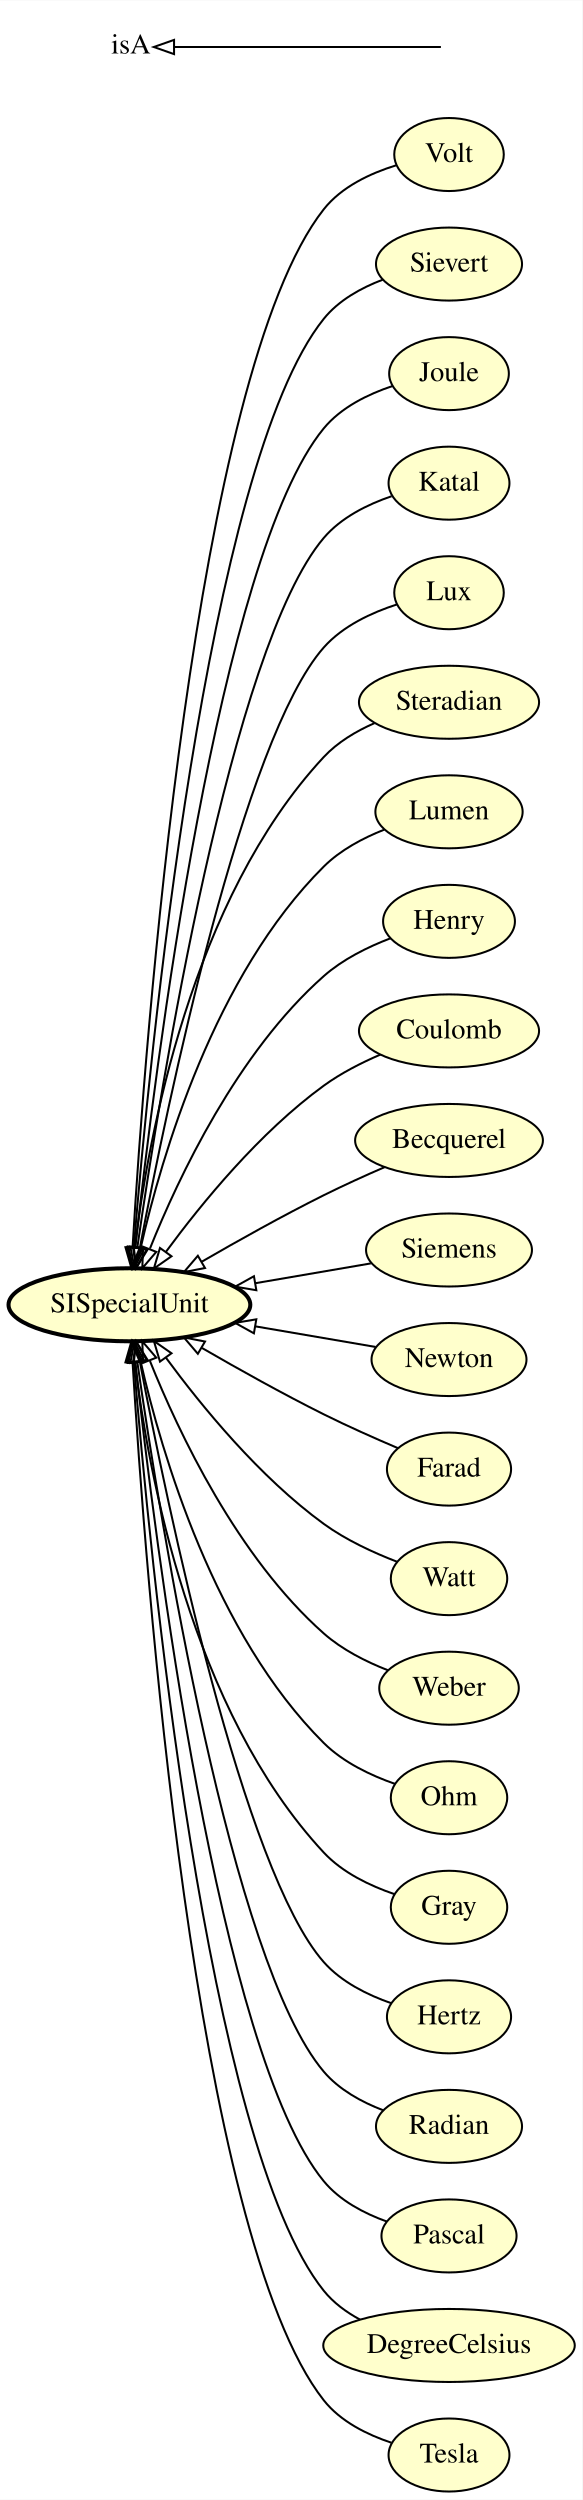
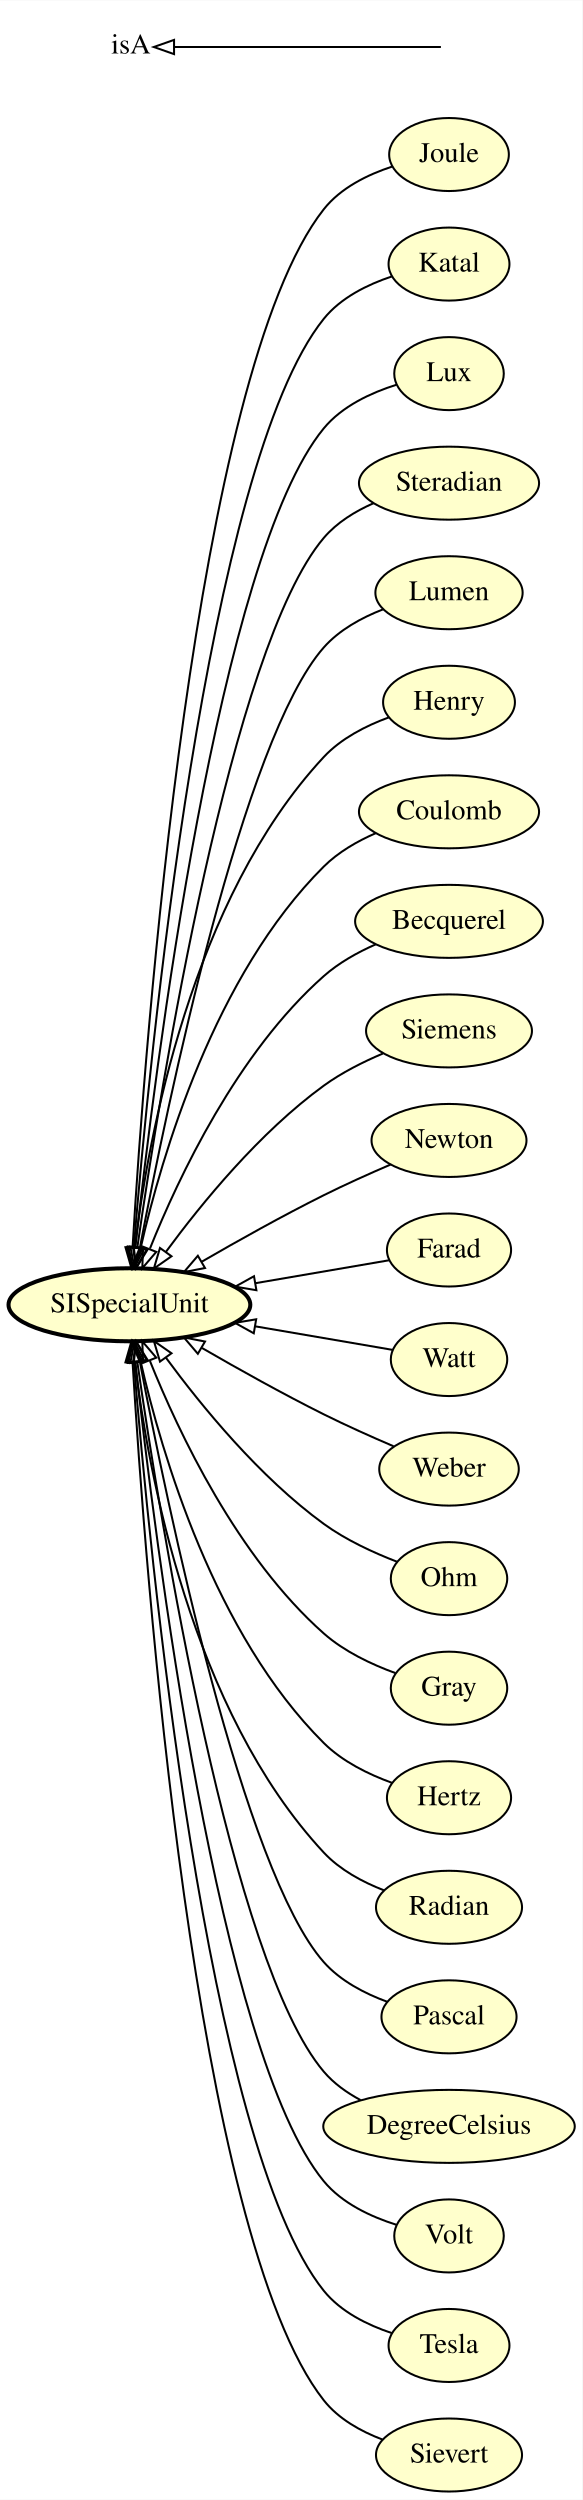
<svg xmlns="http://www.w3.org/2000/svg" xmlns:xlink="http://www.w3.org/1999/xlink" width="287pt" height="1232pt" viewBox="0.00 0.00 287.08 1232.00">
  <g id="graph0" class="graph" transform="scale(1 1) rotate(0) translate(4 1228)">
    <polygon fill="#ffffff" stroke="transparent" points="-4,4 -4,-1228 283.078,-1228 283.078,4 -4,4" />
    <g id="node1" class="node">
      <g id="a_node1">
-         <a xlink:href="http://emmo.info/emmo/middle/siunits#EMMO_e2207e91_02b0_4a8a_b13e_61d2a2a839f1" xlink:title="Volt">
-           <ellipse fill="#ffffcc" stroke="#000000" cx="217.334" cy="-1152" rx="27" ry="18" />
-           <text text-anchor="middle" x="217.334" y="-1148.3" font-family="Times,serif" font-size="14.00" fill="#000000">Volt</text>
-         </a>
-       </g>
-     </g>
-     <g id="node21" class="node">
-       <g id="a_node21">
+         <a xlink:href="http://emmo.info/emmo/middle/siunits#EMMO_8a70dea4_d6ab_4260_b931_a3e990982416" xlink:title="Joule">
+           <ellipse fill="#ffffcc" stroke="#000000" cx="217.334" cy="-1152" rx="29.497" ry="18" />
+           <text text-anchor="middle" x="217.334" y="-1148.3" font-family="Times,serif" font-size="14.00" fill="#000000">Joule</text>
+         </a>
+       </g>
+     </g>
+     <g id="node19" class="node">
+       <g id="a_node19">
        <a xlink:href="http://emmo.info/emmo/middle/siunits#EMMO_e9ffc696_5228_4ff9_8a60_0f5e05e9931b" xlink:title="SISpecialUnit">
          <ellipse fill="#ffffcc" stroke="#000000" stroke-width="2" cx="59.795" cy="-585" rx="59.59" ry="18" />
          <text text-anchor="middle" x="59.795" y="-581.3" font-family="Times,serif" font-size="14.00" fill="#000000">SISpecialUnit</text>
        </a>
      </g>
    </g>
-     <g id="edge18" class="edge">
-       <path fill="none" stroke="#000000" d="M191.239,-1146.672C178.621,-1142.762 164.348,-1136.122 155.589,-1125 91.713,-1043.887 67.314,-712.666 61.348,-613.307" />
+     <g id="edge22" class="edge">
+       <path fill="none" stroke="#000000" d="M189.35,-1146.07C177.219,-1142.092 163.913,-1135.57 155.589,-1125 91.713,-1043.887 67.314,-712.666 61.348,-613.307" />
      <polygon fill="none" stroke="#000000" points="64.831,-612.914 60.753,-603.135 57.843,-613.323 64.831,-612.914" />
    </g>
    <g id="node2" class="node">
      <g id="a_node2">
-         <a xlink:href="http://emmo.info/emmo/middle/siunits#EMMO_dc232f53_8ed8_4ddd_9f41_cc057985eadb" xlink:title="Sievert">
-           <ellipse fill="#ffffcc" stroke="#000000" cx="217.334" cy="-1098" rx="35.995" ry="18" />
-           <text text-anchor="middle" x="217.334" y="-1094.3" font-family="Times,serif" font-size="14.00" fill="#000000">Sievert</text>
-         </a>
-       </g>
-     </g>
-     <g id="edge16" class="edge">
-       <path fill="none" stroke="#000000" d="M184.654,-1090.303C173.939,-1086.238 162.915,-1080.122 155.589,-1071 97.772,-999.002 69.547,-705.807 61.952,-613.184" />
+         <a xlink:href="http://emmo.info/emmo/middle/siunits#EMMO_33b67e69_3645_4c73_b100_5ea6759221b4" xlink:title="Katal">
+           <ellipse fill="#ffffcc" stroke="#000000" cx="217.334" cy="-1098" rx="29.795" ry="18" />
+           <text text-anchor="middle" x="217.334" y="-1094.3" font-family="Times,serif" font-size="14.00" fill="#000000">Katal</text>
+         </a>
+       </g>
+     </g>
+     <g id="edge5" class="edge">
+       <path fill="none" stroke="#000000" d="M189.125,-1091.893C177.098,-1087.891 163.94,-1081.399 155.589,-1071 97.772,-999.002 69.547,-705.807 61.952,-613.184" />
      <polygon fill="none" stroke="#000000" points="65.435,-612.839 61.146,-603.152 58.458,-613.4 65.435,-612.839" />
    </g>
    <g id="node3" class="node">
      <g id="a_node3">
-         <a xlink:href="http://emmo.info/emmo/middle/siunits#EMMO_8a70dea4_d6ab_4260_b931_a3e990982416" xlink:title="Joule">
-           <ellipse fill="#ffffcc" stroke="#000000" cx="217.334" cy="-1044" rx="29.497" ry="18" />
-           <text text-anchor="middle" x="217.334" y="-1040.3" font-family="Times,serif" font-size="14.00" fill="#000000">Joule</text>
-         </a>
-       </g>
-     </g>
-     <g id="edge19" class="edge">
-       <path fill="none" stroke="#000000" d="M189.554,-1037.907C177.465,-1033.894 164.137,-1027.39 155.589,-1017 103.872,-954.132 72.13,-699.276 62.735,-613.403" />
+         <a xlink:href="http://emmo.info/emmo/middle/siunits#EMMO_da1dd4a7_c611_4ad4_bef6_7646f28aa598" xlink:title="Lux">
+           <ellipse fill="#ffffcc" stroke="#000000" cx="217.334" cy="-1044" rx="27" ry="18" />
+           <text text-anchor="middle" x="217.334" y="-1040.3" font-family="Times,serif" font-size="14.00" fill="#000000">Lux</text>
+         </a>
+       </g>
+     </g>
+     <g id="edge16" class="edge">
+       <path fill="none" stroke="#000000" d="M191.435,-1038.514C178.869,-1034.562 164.583,-1027.933 155.589,-1017 103.872,-954.132 72.13,-699.276 62.735,-613.403" />
      <polygon fill="none" stroke="#000000" points="66.203,-612.909 61.653,-603.341 59.243,-613.658 66.203,-612.909" />
    </g>
    <g id="node4" class="node">
      <g id="a_node4">
-         <a xlink:href="http://emmo.info/emmo/middle/siunits#EMMO_33b67e69_3645_4c73_b100_5ea6759221b4" xlink:title="Katal">
-           <ellipse fill="#ffffcc" stroke="#000000" cx="217.334" cy="-990" rx="29.795" ry="18" />
-           <text text-anchor="middle" x="217.334" y="-986.3" font-family="Times,serif" font-size="14.00" fill="#000000">Katal</text>
-         </a>
-       </g>
-     </g>
-     <g id="edge20" class="edge">
-       <path fill="none" stroke="#000000" d="M189.064,-983.576C177.173,-979.525 164.141,-973.083 155.589,-963 109.9,-909.126 75.044,-691.901 63.72,-613.444" />
+         <a xlink:href="http://emmo.info/emmo/middle/siunits#EMMO_cf3dd6cc_c5d6_4b3d_aef4_82f3b7a361af" xlink:title="Steradian">
+           <ellipse fill="#ffffcc" stroke="#000000" cx="217.334" cy="-990" rx="44.393" ry="18" />
+           <text text-anchor="middle" x="217.334" y="-986.3" font-family="Times,serif" font-size="14.00" fill="#000000">Steradian</text>
+         </a>
+       </g>
+     </g>
+     <g id="edge15" class="edge">
+       <path fill="none" stroke="#000000" d="M180.1,-980.105C170.989,-976.109 162.022,-970.584 155.589,-963 109.9,-909.126 75.044,-691.901 63.72,-613.444" />
      <polygon fill="none" stroke="#000000" points="67.154,-612.732 62.28,-603.326 60.224,-613.719 67.154,-612.732" />
    </g>
    <g id="node5" class="node">
      <g id="a_node5">
-         <a xlink:href="http://emmo.info/emmo/middle/siunits#EMMO_da1dd4a7_c611_4ad4_bef6_7646f28aa598" xlink:title="Lux">
-           <ellipse fill="#ffffcc" stroke="#000000" cx="217.334" cy="-936" rx="27" ry="18" />
-           <text text-anchor="middle" x="217.334" y="-932.3" font-family="Times,serif" font-size="14.00" fill="#000000">Lux</text>
-         </a>
-       </g>
-     </g>
-     <g id="edge1" class="edge">
-       <path fill="none" stroke="#000000" d="M191.746,-930.249C179.262,-926.227 164.956,-919.615 155.589,-909 115.813,-863.924 78.319,-683.312 64.954,-613.109" />
+         <a xlink:href="http://emmo.info/emmo/middle/siunits#EMMO_d7b7fd1e_645a_42cb_8f40_85f0d034d3ae" xlink:title="Lumen">
+           <ellipse fill="#ffffcc" stroke="#000000" cx="217.334" cy="-936" rx="36.294" ry="18" />
+           <text text-anchor="middle" x="217.334" y="-932.3" font-family="Times,serif" font-size="14.00" fill="#000000">Lumen</text>
+         </a>
+       </g>
+     </g>
+     <g id="edge8" class="edge">
+       <path fill="none" stroke="#000000" d="M184.797,-927.79C174.223,-923.69 163.253,-917.685 155.589,-909 115.813,-863.924 78.319,-683.312 64.954,-613.109" />
      <polygon fill="none" stroke="#000000" points="68.379,-612.383 63.089,-603.203 61.499,-613.678 68.379,-612.383" />
    </g>
    <g id="node6" class="node">
      <g id="a_node6">
-         <a xlink:href="http://emmo.info/emmo/middle/siunits#EMMO_cf3dd6cc_c5d6_4b3d_aef4_82f3b7a361af" xlink:title="Steradian">
-           <ellipse fill="#ffffcc" stroke="#000000" cx="217.334" cy="-882" rx="44.393" ry="18" />
-           <text text-anchor="middle" x="217.334" y="-878.3" font-family="Times,serif" font-size="14.00" fill="#000000">Steradian</text>
-         </a>
-       </g>
-     </g>
-     <g id="edge2" class="edge">
-       <path fill="none" stroke="#000000" d="M180.561,-871.695C171.45,-867.7 162.366,-862.278 155.589,-855 90.267,-784.847 69.006,-667.299 62.487,-613.475" />
+         <a xlink:href="http://emmo.info/emmo/middle/siunits#EMMO_fab003c8_f7a6_4346_9988_7161325ed7a3" xlink:title="Henry">
+           <ellipse fill="#ffffcc" stroke="#000000" cx="217.334" cy="-882" rx="32.494" ry="18" />
+           <text text-anchor="middle" x="217.334" y="-878.3" font-family="Times,serif" font-size="14.00" fill="#000000">Henry</text>
+         </a>
+       </g>
+     </g>
+     <g id="edge17" class="edge">
+       <path fill="none" stroke="#000000" d="M187.602,-874.519C176.306,-870.382 164.12,-864.162 155.589,-855 90.267,-784.847 69.006,-667.299 62.487,-613.475" />
      <polygon fill="none" stroke="#000000" points="65.937,-612.839 61.34,-603.294 58.981,-613.623 65.937,-612.839" />
    </g>
    <g id="node7" class="node">
      <g id="a_node7">
-         <a xlink:href="http://emmo.info/emmo/middle/siunits#EMMO_d7b7fd1e_645a_42cb_8f40_85f0d034d3ae" xlink:title="Lumen">
-           <ellipse fill="#ffffcc" stroke="#000000" cx="217.334" cy="-828" rx="36.294" ry="18" />
-           <text text-anchor="middle" x="217.334" y="-824.3" font-family="Times,serif" font-size="14.00" fill="#000000">Lumen</text>
-         </a>
-       </g>
-     </g>
-     <g id="edge14" class="edge">
-       <path fill="none" stroke="#000000" d="M185.415,-819.208C174.895,-815.058 163.801,-809.169 155.589,-801 101.741,-747.431 75.675,-658.359 65.371,-613.162" />
+         <a xlink:href="http://emmo.info/emmo/middle/siunits#EMMO_696ed548_9477_45ea_993c_6a8f5271914a" xlink:title="Coulomb">
+           <ellipse fill="#ffffcc" stroke="#000000" cx="217.334" cy="-828" rx="44.393" ry="18" />
+           <text text-anchor="middle" x="217.334" y="-824.3" font-family="Times,serif" font-size="14.00" fill="#000000">Coulomb</text>
+         </a>
+       </g>
+     </g>
+     <g id="edge3" class="edge">
+       <path fill="none" stroke="#000000" d="M181.249,-817.482C172.031,-813.472 162.722,-808.096 155.589,-801 101.741,-747.431 75.675,-658.359 65.371,-613.162" />
      <polygon fill="none" stroke="#000000" points="68.744,-612.202 63.191,-603.179 61.905,-613.696 68.744,-612.202" />
    </g>
    <g id="node8" class="node">
      <g id="a_node8">
-         <a xlink:href="http://emmo.info/emmo/middle/siunits#EMMO_fab003c8_f7a6_4346_9988_7161325ed7a3" xlink:title="Henry">
-           <ellipse fill="#ffffcc" stroke="#000000" cx="217.334" cy="-774" rx="32.494" ry="18" />
-           <text text-anchor="middle" x="217.334" y="-770.3" font-family="Times,serif" font-size="14.00" fill="#000000">Henry</text>
-         </a>
-       </g>
-     </g>
-     <g id="edge5" class="edge">
-       <path fill="none" stroke="#000000" d="M188.459,-765.639C177.288,-761.375 164.964,-755.297 155.589,-747 113.055,-709.354 84.115,-648.134 69.919,-612.716" />
+         <a xlink:href="http://emmo.info/emmo/middle/siunits#EMMO_b71e4ba5_8f73_4199_8c96_7ea7f94d9e2a" xlink:title="Becquerel">
+           <ellipse fill="#ffffcc" stroke="#000000" cx="217.334" cy="-774" rx="46.292" ry="18" />
+           <text text-anchor="middle" x="217.334" y="-770.3" font-family="Times,serif" font-size="14.00" fill="#000000">Becquerel</text>
+         </a>
+       </g>
+     </g>
+     <g id="edge14" class="edge">
+       <path fill="none" stroke="#000000" d="M181.136,-762.634C172.126,-758.659 162.949,-753.513 155.589,-747 113.055,-709.354 84.115,-648.134 69.919,-612.716" />
      <polygon fill="none" stroke="#000000" points="73.037,-611.077 66.147,-603.029 66.514,-613.617 73.037,-611.077" />
    </g>
    <g id="node9" class="node">
      <g id="a_node9">
-         <a xlink:href="http://emmo.info/emmo/middle/siunits#EMMO_696ed548_9477_45ea_993c_6a8f5271914a" xlink:title="Coulomb">
-           <ellipse fill="#ffffcc" stroke="#000000" cx="217.334" cy="-720" rx="44.393" ry="18" />
-           <text text-anchor="middle" x="217.334" y="-716.3" font-family="Times,serif" font-size="14.00" fill="#000000">Coulomb</text>
-         </a>
-       </g>
-     </g>
-     <g id="edge10" class="edge">
-       <path fill="none" stroke="#000000" d="M183.54,-708.339C174.04,-704.253 164.011,-699.124 155.589,-693 123.996,-670.027 95.364,-634.995 77.799,-611.103" />
+         <a xlink:href="http://emmo.info/emmo/middle/siunits#EMMO_f2523820_04a6_44ab_bb67_8237dda2b0c2" xlink:title="Siemens">
+           <ellipse fill="#ffffcc" stroke="#000000" cx="217.334" cy="-720" rx="40.893" ry="18" />
+           <text text-anchor="middle" x="217.334" y="-716.3" font-family="Times,serif" font-size="14.00" fill="#000000">Siemens</text>
+         </a>
+       </g>
+     </g>
+     <g id="edge21" class="edge">
+       <path fill="none" stroke="#000000" d="M184.818,-708.884C174.944,-704.712 164.389,-699.399 155.589,-693 123.996,-670.027 95.364,-634.995 77.799,-611.103" />
      <polygon fill="none" stroke="#000000" points="80.532,-608.909 71.843,-602.847 74.855,-613.005 80.532,-608.909" />
    </g>
    <g id="node10" class="node">
      <g id="a_node10">
-         <a xlink:href="http://emmo.info/emmo/middle/siunits#EMMO_b71e4ba5_8f73_4199_8c96_7ea7f94d9e2a" xlink:title="Becquerel">
-           <ellipse fill="#ffffcc" stroke="#000000" cx="217.334" cy="-666" rx="46.292" ry="18" />
-           <text text-anchor="middle" x="217.334" y="-662.3" font-family="Times,serif" font-size="14.00" fill="#000000">Becquerel</text>
-         </a>
-       </g>
-     </g>
-     <g id="edge21" class="edge">
-       <path fill="none" stroke="#000000" d="M185.639,-652.871C175.904,-648.644 165.221,-643.805 155.589,-639 135.368,-628.912 113.367,-616.608 95.554,-606.294" />
+         <a xlink:href="http://emmo.info/emmo/middle/siunits#EMMO_a979c531_f9fa_4a6e_93c1.0.0-alpha960241ca6" xlink:title="Newton">
+           <ellipse fill="#ffffcc" stroke="#000000" cx="217.334" cy="-666" rx="38.194" ry="18" />
+           <text text-anchor="middle" x="217.334" y="-662.3" font-family="Times,serif" font-size="14.00" fill="#000000">Newton</text>
+         </a>
+       </g>
+     </g>
+     <g id="edge10" class="edge">
+       <path fill="none" stroke="#000000" d="M188.467,-654.093C178.004,-649.591 166.163,-644.275 155.589,-639 135.368,-628.912 113.367,-616.608 95.554,-606.294" />
      <polygon fill="none" stroke="#000000" points="97.055,-603.118 86.653,-601.105 93.529,-609.165 97.055,-603.118" />
    </g>
    <g id="node11" class="node">
      <g id="a_node11">
-         <a xlink:href="http://emmo.info/emmo/middle/siunits#EMMO_f2523820_04a6_44ab_bb67_8237dda2b0c2" xlink:title="Siemens">
-           <ellipse fill="#ffffcc" stroke="#000000" cx="217.334" cy="-612" rx="40.893" ry="18" />
-           <text text-anchor="middle" x="217.334" y="-608.3" font-family="Times,serif" font-size="14.00" fill="#000000">Siemens</text>
+         <a xlink:href="http://emmo.info/emmo/middle/siunits#EMMO_a9201b2f_e6de_442a_b3a6_d291.0.0-alphaa582" xlink:title="Farad">
+           <ellipse fill="#ffffcc" stroke="#000000" cx="217.334" cy="-612" rx="30.595" ry="18" />
+           <text text-anchor="middle" x="217.334" y="-608.3" font-family="Times,serif" font-size="14.00" fill="#000000">Farad</text>
        </a>
      </g>
    </g>
    <g id="edge12" class="edge">
-       <path fill="none" stroke="#000000" d="M178.796,-605.395C161.652,-602.457 141.034,-598.923 121.811,-595.629" />
-       <polygon fill="none" stroke="#000000" points="122.36,-592.172 111.912,-593.932 121.177,-599.071 122.36,-592.172" />
+       <path fill="none" stroke="#000000" d="M187.702,-606.922C169.146,-603.741 144.532,-599.523 121.855,-595.636" />
+       <polygon fill="none" stroke="#000000" points="122.388,-592.177 111.94,-593.937 121.205,-599.076 122.388,-592.177" />
    </g>
    <g id="node12" class="node">
      <g id="a_node12">
-         <a xlink:href="http://emmo.info/emmo/middle/siunits#EMMO_a979c531_f9fa_4a6e_93c1.0.0-alpha960241ca6" xlink:title="Newton">
-           <ellipse fill="#ffffcc" stroke="#000000" cx="217.334" cy="-558" rx="38.194" ry="18" />
-           <text text-anchor="middle" x="217.334" y="-554.3" font-family="Times,serif" font-size="14.00" fill="#000000">Newton</text>
-         </a>
-       </g>
-     </g>
-     <g id="edge9" class="edge">
-       <path fill="none" stroke="#000000" d="M181.191,-564.194C163.628,-567.204 142.019,-570.908 121.924,-574.352" />
-       <polygon fill="none" stroke="#000000" points="121.161,-570.932 111.896,-576.071 122.343,-577.831 121.161,-570.932" />
+         <a xlink:href="http://emmo.info/emmo/middle/siunits#EMMO_080052a1_f295_44be_a60f_1326ce13f1ba" xlink:title="Watt">
+           <ellipse fill="#ffffcc" stroke="#000000" cx="217.334" cy="-558" rx="28.695" ry="18" />
+           <text text-anchor="middle" x="217.334" y="-554.3" font-family="Times,serif" font-size="14.00" fill="#000000">Watt</text>
+         </a>
+       </g>
+     </g>
+     <g id="edge18" class="edge">
+       <path fill="none" stroke="#000000" d="M189.532,-562.765C170.75,-565.984 145.193,-570.364 121.728,-574.386" />
+       <polygon fill="none" stroke="#000000" points="121.09,-570.944 111.825,-576.083 122.272,-577.843 121.09,-570.944" />
    </g>
    <g id="node13" class="node">
      <g id="a_node13">
-         <a xlink:href="http://emmo.info/emmo/middle/siunits#EMMO_a9201b2f_e6de_442a_b3a6_d291.0.0-alphaa582" xlink:title="Farad">
-           <ellipse fill="#ffffcc" stroke="#000000" cx="217.334" cy="-504" rx="30.595" ry="18" />
-           <text text-anchor="middle" x="217.334" y="-500.3" font-family="Times,serif" font-size="14.00" fill="#000000">Farad</text>
-         </a>
-       </g>
-     </g>
-     <g id="edge13" class="edge">
-       <path fill="none" stroke="#000000" d="M192.134,-514.337C180.836,-519.146 167.419,-525.098 155.589,-531 135.368,-541.088 113.367,-553.392 95.554,-563.706" />
+         <a xlink:href="http://emmo.info/emmo/middle/siunits#EMMO_d7f11b34_a121_4519_87c0_aa754f1c4737" xlink:title="Weber">
+           <ellipse fill="#ffffcc" stroke="#000000" cx="217.334" cy="-504" rx="34.394" ry="18" />
+           <text text-anchor="middle" x="217.334" y="-500.3" font-family="Times,serif" font-size="14.00" fill="#000000">Weber</text>
+         </a>
+       </g>
+     </g>
+     <g id="edge20" class="edge">
+       <path fill="none" stroke="#000000" d="M190.011,-515.244C179.18,-519.883 166.687,-525.464 155.589,-531 135.368,-541.088 113.367,-553.392 95.554,-563.706" />
      <polygon fill="none" stroke="#000000" points="93.529,-560.835 86.653,-568.895 97.055,-566.882 93.529,-560.835" />
    </g>
    <g id="node14" class="node">
      <g id="a_node14">
-         <a xlink:href="http://emmo.info/emmo/middle/siunits#EMMO_080052a1_f295_44be_a60f_1326ce13f1ba" xlink:title="Watt">
+         <a xlink:href="http://emmo.info/emmo/middle/siunits#EMMO_59c10c5c_47bd_4348_ba39_38836607dfa1" xlink:title="Ohm">
          <ellipse fill="#ffffcc" stroke="#000000" cx="217.334" cy="-450" rx="28.695" ry="18" />
-           <text text-anchor="middle" x="217.334" y="-446.3" font-family="Times,serif" font-size="14.00" fill="#000000">Watt</text>
-         </a>
-       </g>
-     </g>
-     <g id="edge6" class="edge">
+           <text text-anchor="middle" x="217.334" y="-446.3" font-family="Times,serif" font-size="14.00" fill="#000000">Ohm</text>
+         </a>
+       </g>
+     </g>
+     <g id="edge9" class="edge">
      <path fill="none" stroke="#000000" d="M191.678,-458.348C180.036,-462.835 166.471,-469.087 155.589,-477 123.996,-499.974 95.364,-535.005 77.799,-558.897" />
      <polygon fill="none" stroke="#000000" points="74.855,-556.995 71.843,-567.153 80.532,-561.091 74.855,-556.995" />
    </g>
    <g id="node15" class="node">
      <g id="a_node15">
-         <a xlink:href="http://emmo.info/emmo/middle/siunits#EMMO_d7f11b34_a121_4519_87c0_aa754f1c4737" xlink:title="Weber">
-           <ellipse fill="#ffffcc" stroke="#000000" cx="217.334" cy="-396" rx="34.394" ry="18" />
-           <text text-anchor="middle" x="217.334" y="-392.3" font-family="Times,serif" font-size="14.00" fill="#000000">Weber</text>
-         </a>
-       </g>
-     </g>
-     <g id="edge22" class="edge">
-       <path fill="none" stroke="#000000" d="M187.202,-404.846C176.371,-409.083 164.613,-415.013 155.589,-423 113.055,-460.646 84.115,-521.866 69.919,-557.284" />
+         <a xlink:href="http://emmo.info/emmo/middle/siunits#EMMO_00199e76_69dc_45b6_a9c6_98cc90cdc0f5" xlink:title="Gray">
+           <ellipse fill="#ffffcc" stroke="#000000" cx="217.334" cy="-396" rx="28.695" ry="18" />
+           <text text-anchor="middle" x="217.334" y="-392.3" font-family="Times,serif" font-size="14.00" fill="#000000">Gray</text>
+         </a>
+       </g>
+     </g>
+     <g id="edge11" class="edge">
+       <path fill="none" stroke="#000000" d="M190.944,-403.434C179.148,-407.729 165.665,-414.083 155.589,-423 113.055,-460.646 84.115,-521.866 69.919,-557.284" />
      <polygon fill="none" stroke="#000000" points="66.514,-556.383 66.147,-566.971 73.037,-558.923 66.514,-556.383" />
    </g>
    <g id="node16" class="node">
      <g id="a_node16">
-         <a xlink:href="http://emmo.info/emmo/middle/siunits#EMMO_59c10c5c_47bd_4348_ba39_38836607dfa1" xlink:title="Ohm">
-           <ellipse fill="#ffffcc" stroke="#000000" cx="217.334" cy="-342" rx="28.695" ry="18" />
-           <text text-anchor="middle" x="217.334" y="-338.3" font-family="Times,serif" font-size="14.00" fill="#000000">Ohm</text>
-         </a>
-       </g>
-     </g>
-     <g id="edge3" class="edge">
-       <path fill="none" stroke="#000000" d="M190.766,-348.805C178.79,-352.987 165.211,-359.428 155.589,-369 101.741,-422.569 75.675,-511.641 65.371,-556.838" />
+         <a xlink:href="http://emmo.info/emmo/middle/siunits#EMMO_e75f580e_52bf_4dd5_af70_df409cec08fd" xlink:title="Hertz">
+           <ellipse fill="#ffffcc" stroke="#000000" cx="217.334" cy="-342" rx="30.595" ry="18" />
+           <text text-anchor="middle" x="217.334" y="-338.3" font-family="Times,serif" font-size="14.00" fill="#000000">Hertz</text>
+         </a>
+       </g>
+     </g>
+     <g id="edge7" class="edge">
+       <path fill="none" stroke="#000000" d="M189.208,-349.359C177.627,-353.548 164.796,-359.841 155.589,-369 101.741,-422.569 75.675,-511.641 65.371,-556.838" />
      <polygon fill="none" stroke="#000000" points="61.905,-556.304 63.191,-566.821 68.744,-557.798 61.905,-556.304" />
    </g>
    <g id="node17" class="node">
      <g id="a_node17">
-         <a xlink:href="http://emmo.info/emmo/middle/siunits#EMMO_00199e76_69dc_45b6_a9c6_98cc90cdc0f5" xlink:title="Gray">
-           <ellipse fill="#ffffcc" stroke="#000000" cx="217.334" cy="-288" rx="28.695" ry="18" />
-           <text text-anchor="middle" x="217.334" y="-284.3" font-family="Times,serif" font-size="14.00" fill="#000000">Gray</text>
-         </a>
-       </g>
-     </g>
-     <g id="edge11" class="edge">
-       <path fill="none" stroke="#000000" d="M190.431,-294.481C178.382,-298.593 164.838,-305.068 155.589,-315 90.267,-385.153 69.006,-502.701 62.487,-556.525" />
+         <a xlink:href="http://emmo.info/emmo/middle/siunits#EMMO_a121bb1d_5225_4c78_809b_0268c3012208" xlink:title="Radian">
+           <ellipse fill="#ffffcc" stroke="#000000" cx="217.334" cy="-288" rx="35.995" ry="18" />
+           <text text-anchor="middle" x="217.334" y="-284.3" font-family="Times,serif" font-size="14.00" fill="#000000">Radian</text>
+         </a>
+       </g>
+     </g>
+     <g id="edge19" class="edge">
+       <path fill="none" stroke="#000000" d="M185.375,-296.32C174.728,-300.445 163.562,-306.438 155.589,-315 90.267,-385.153 69.006,-502.701 62.487,-556.525" />
      <polygon fill="none" stroke="#000000" points="58.981,-556.377 61.34,-566.706 65.937,-557.161 58.981,-556.377" />
    </g>
    <g id="node18" class="node">
      <g id="a_node18">
-         <a xlink:href="http://emmo.info/emmo/middle/siunits#EMMO_e75f580e_52bf_4dd5_af70_df409cec08fd" xlink:title="Hertz">
-           <ellipse fill="#ffffcc" stroke="#000000" cx="217.334" cy="-234" rx="30.595" ry="18" />
-           <text text-anchor="middle" x="217.334" y="-230.3" font-family="Times,serif" font-size="14.00" fill="#000000">Hertz</text>
-         </a>
-       </g>
-     </g>
-     <g id="edge7" class="edge">
-       <path fill="none" stroke="#000000" d="M188.933,-240.692C177.161,-244.779 164.259,-251.175 155.589,-261 115.813,-306.076 78.319,-486.688 64.954,-556.891" />
+         <a xlink:href="http://emmo.info/emmo/middle/siunits#EMMO_a80dc6f5_b1aa_41a7_a3a8_cd5040da2162" xlink:title="Pascal">
+           <ellipse fill="#ffffcc" stroke="#000000" cx="217.334" cy="-234" rx="33.295" ry="18" />
+           <text text-anchor="middle" x="217.334" y="-230.3" font-family="Times,serif" font-size="14.00" fill="#000000">Pascal</text>
+         </a>
+       </g>
+     </g>
+     <g id="edge1" class="edge">
+       <path fill="none" stroke="#000000" d="M187.032,-241.369C175.791,-245.474 163.795,-251.701 155.589,-261 115.813,-306.076 78.319,-486.688 64.954,-556.891" />
      <polygon fill="none" stroke="#000000" points="61.499,-556.322 63.089,-566.797 68.379,-557.617 61.499,-556.322" />
-     </g>
-     <g id="node19" class="node">
-       <g id="a_node19">
-         <a xlink:href="http://emmo.info/emmo/middle/siunits#EMMO_a121bb1d_5225_4c78_809b_0268c3012208" xlink:title="Radian">
-           <ellipse fill="#ffffcc" stroke="#000000" cx="217.334" cy="-180" rx="35.995" ry="18" />
-           <text text-anchor="middle" x="217.334" y="-176.3" font-family="Times,serif" font-size="14.00" fill="#000000">Radian</text>
-         </a>
-       </g>
-     </g>
-     <g id="edge8" class="edge">
-       <path fill="none" stroke="#000000" d="M184.923,-187.919C174.233,-192.005 163.157,-198.077 155.589,-207 109.9,-260.874 75.044,-478.099 63.72,-556.556" />
-       <polygon fill="none" stroke="#000000" points="60.224,-556.281 62.28,-566.674 67.154,-557.268 60.224,-556.281" />
    </g>
    <g id="node20" class="node">
      <g id="a_node20">
-         <a xlink:href="http://emmo.info/emmo/middle/siunits#EMMO_a80dc6f5_b1aa_41a7_a3a8_cd5040da2162" xlink:title="Pascal">
-           <ellipse fill="#ffffcc" stroke="#000000" cx="217.334" cy="-126" rx="33.295" ry="18" />
-           <text text-anchor="middle" x="217.334" y="-122.3" font-family="Times,serif" font-size="14.00" fill="#000000">Pascal</text>
-         </a>
-       </g>
-     </g>
-     <g id="edge17" class="edge">
-       <path fill="none" stroke="#000000" d="M186.696,-133.082C175.408,-137.147 163.468,-143.423 155.589,-153 103.872,-215.868 72.13,-470.724 62.735,-556.597" />
+         <a xlink:href="http://emmo.info/emmo/middle/siunits#EMMO_b20be325_8bfd_4237_bee7_201ab0fd9c75" xlink:title="DegreeCelsius">
+           <ellipse fill="#ffffcc" stroke="#000000" cx="217.334" cy="-180" rx="61.99" ry="18" />
+           <text text-anchor="middle" x="217.334" y="-176.3" font-family="Times,serif" font-size="14.00" fill="#000000">DegreeCelsius</text>
+         </a>
+       </g>
+     </g>
+     <g id="edge2" class="edge">
+       <path fill="none" stroke="#000000" d="M173.724,-192.976C166.91,-196.605 160.508,-201.2 155.589,-207 109.9,-260.874 75.044,-478.099 63.72,-556.556" />
+       <polygon fill="none" stroke="#000000" points="60.224,-556.281 62.28,-566.674 67.154,-557.268 60.224,-556.281" />
+     </g>
+     <g id="node21" class="node">
+       <g id="a_node21">
+         <a xlink:href="http://emmo.info/emmo/middle/siunits#EMMO_e2207e91_02b0_4a8a_b13e_61d2a2a839f1" xlink:title="Volt">
+           <ellipse fill="#ffffcc" stroke="#000000" cx="217.334" cy="-126" rx="27" ry="18" />
+           <text text-anchor="middle" x="217.334" y="-122.3" font-family="Times,serif" font-size="14.00" fill="#000000">Volt</text>
+         </a>
+       </g>
+     </g>
+     <g id="edge4" class="edge">
+       <path fill="none" stroke="#000000" d="M191.435,-131.486C178.869,-135.438 164.583,-142.067 155.589,-153 103.872,-215.868 72.13,-470.724 62.735,-556.597" />
      <polygon fill="none" stroke="#000000" points="59.243,-556.342 61.653,-566.659 66.203,-557.091 59.243,-556.342" />
    </g>
    <g id="node22" class="node">
      <g id="a_node22">
-         <a xlink:href="http://emmo.info/emmo/middle/siunits#EMMO_b20be325_8bfd_4237_bee7_201ab0fd9c75" xlink:title="DegreeCelsius">
-           <ellipse fill="#ffffcc" stroke="#000000" cx="217.334" cy="-72" rx="61.99" ry="18" />
-           <text text-anchor="middle" x="217.334" y="-68.3" font-family="Times,serif" font-size="14.00" fill="#000000">DegreeCelsius</text>
-         </a>
-       </g>
-     </g>
-     <g id="edge15" class="edge">
-       <path fill="none" stroke="#000000" d="M173.462,-84.76C166.675,-88.411 160.351,-93.07 155.589,-99 97.772,-170.998 69.547,-464.193 61.952,-556.816" />
+         <a xlink:href="http://emmo.info/emmo/middle/siunits#EMMO_acb50123_87a2_4753_b36c_f87114ad4de2" xlink:title="Tesla">
+           <ellipse fill="#ffffcc" stroke="#000000" cx="217.334" cy="-72" rx="29.795" ry="18" />
+           <text text-anchor="middle" x="217.334" y="-68.3" font-family="Times,serif" font-size="14.00" fill="#000000">Tesla</text>
+         </a>
+       </g>
+     </g>
+     <g id="edge13" class="edge">
+       <path fill="none" stroke="#000000" d="M189.125,-78.107C177.098,-82.109 163.94,-88.6 155.589,-99 97.772,-170.998 69.547,-464.193 61.952,-556.816" />
      <polygon fill="none" stroke="#000000" points="58.458,-556.6 61.146,-566.848 65.435,-557.161 58.458,-556.6" />
    </g>
    <g id="node23" class="node">
      <g id="a_node23">
-         <a xlink:href="http://emmo.info/emmo/middle/siunits#EMMO_acb50123_87a2_4753_b36c_f87114ad4de2" xlink:title="Tesla">
-           <ellipse fill="#ffffcc" stroke="#000000" cx="217.334" cy="-18" rx="29.795" ry="18" />
-           <text text-anchor="middle" x="217.334" y="-14.3" font-family="Times,serif" font-size="14.00" fill="#000000">Tesla</text>
-         </a>
-       </g>
-     </g>
-     <g id="edge4" class="edge">
-       <path fill="none" stroke="#000000" d="M189.034,-24.034C176.988,-28.021 163.841,-34.522 155.589,-45 91.713,-126.113 67.314,-457.334 61.348,-556.693" />
+         <a xlink:href="http://emmo.info/emmo/middle/siunits#EMMO_dc232f53_8ed8_4ddd_9f41_cc057985eadb" xlink:title="Sievert">
+           <ellipse fill="#ffffcc" stroke="#000000" cx="217.334" cy="-18" rx="35.995" ry="18" />
+           <text text-anchor="middle" x="217.334" y="-14.3" font-family="Times,serif" font-size="14.00" fill="#000000">Sievert</text>
+         </a>
+       </g>
+     </g>
+     <g id="edge6" class="edge">
+       <path fill="none" stroke="#000000" d="M184.557,-25.619C173.833,-29.678 162.828,-35.808 155.589,-45 91.713,-126.113 67.314,-457.334 61.348,-556.693" />
      <polygon fill="none" stroke="#000000" points="57.843,-556.677 60.753,-566.865 64.831,-557.086 57.843,-556.677" />
    </g>
    <g id="node24" class="node">
      <text text-anchor="start" x="50.795" y="-1201.8" font-family="Times,serif" font-size="14.00" fill="#000000">isA</text>
    </g>
    <g id="node25" class="node">
      <text text-anchor="start" x="215.334" y="-1201.8" font-family="Times,serif" font-size="14.00" fill="#000000"> </text>
    </g>
    <g id="edge23" class="edge">
      <path fill="none" stroke="#000000" d="M213.334,-1205C153.991,-1205 136.634,-1205 82.047,-1205" />
      <polygon fill="none" stroke="#000000" points="81.795,-1201.5 71.795,-1205 81.795,-1208.5 81.795,-1201.5" />
    </g>
  </g>
</svg>
